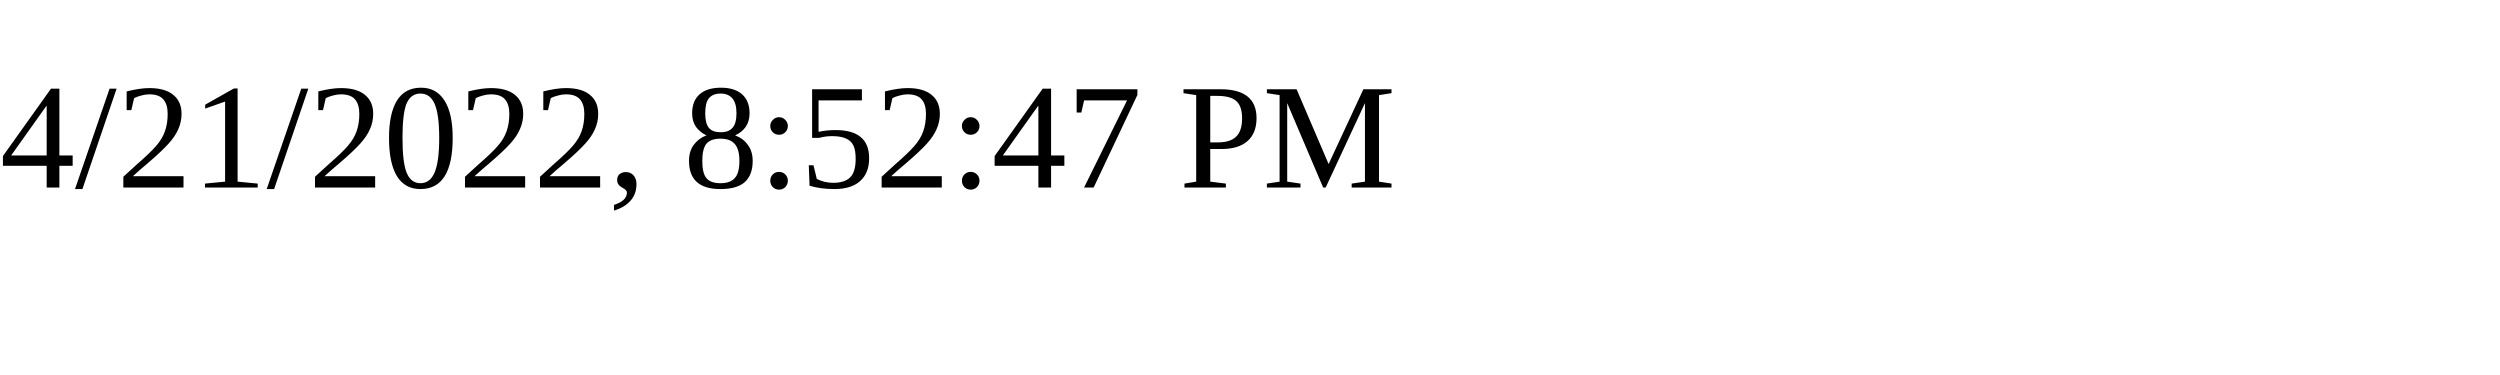
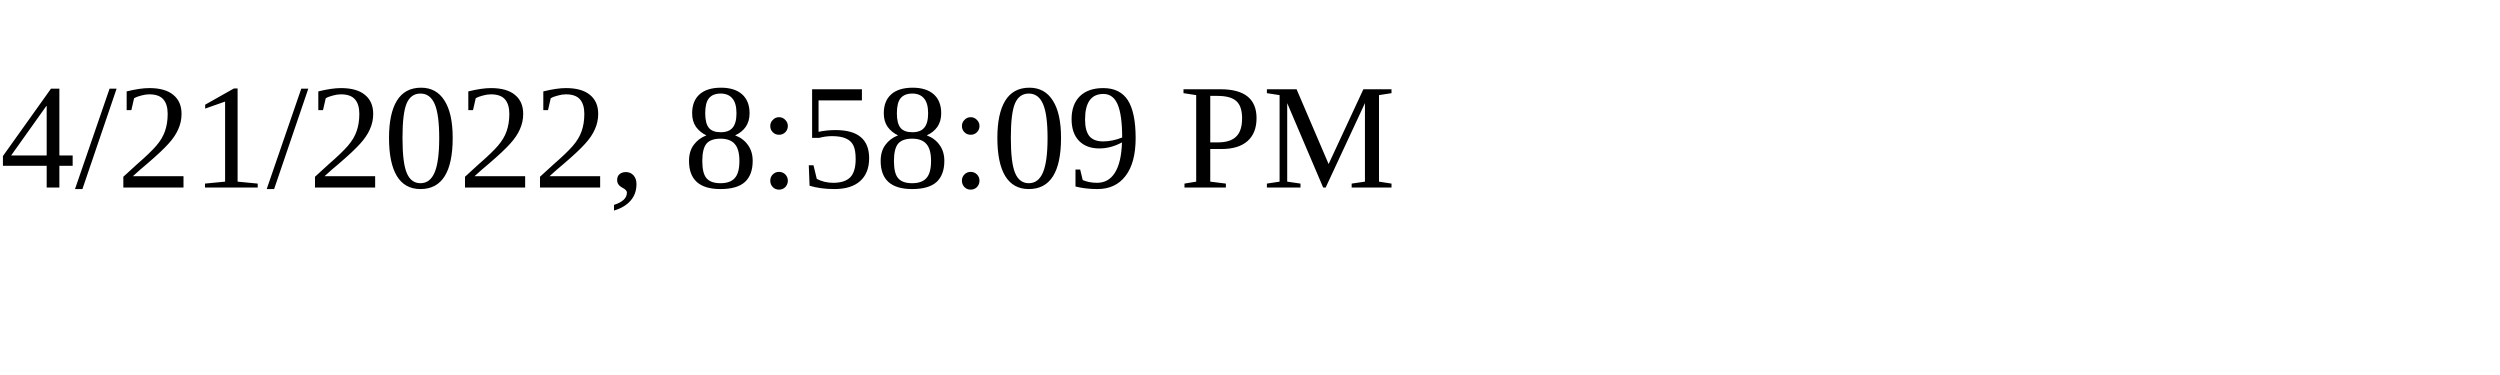
<svg xmlns="http://www.w3.org/2000/svg" height="30" width="200">
-   <text x="0" y="15">4/21/2022, 8:52:47 PM</text>
+   <text x="0" y="15">4/21/2022, 8:58:09 PM</text>
</svg>
